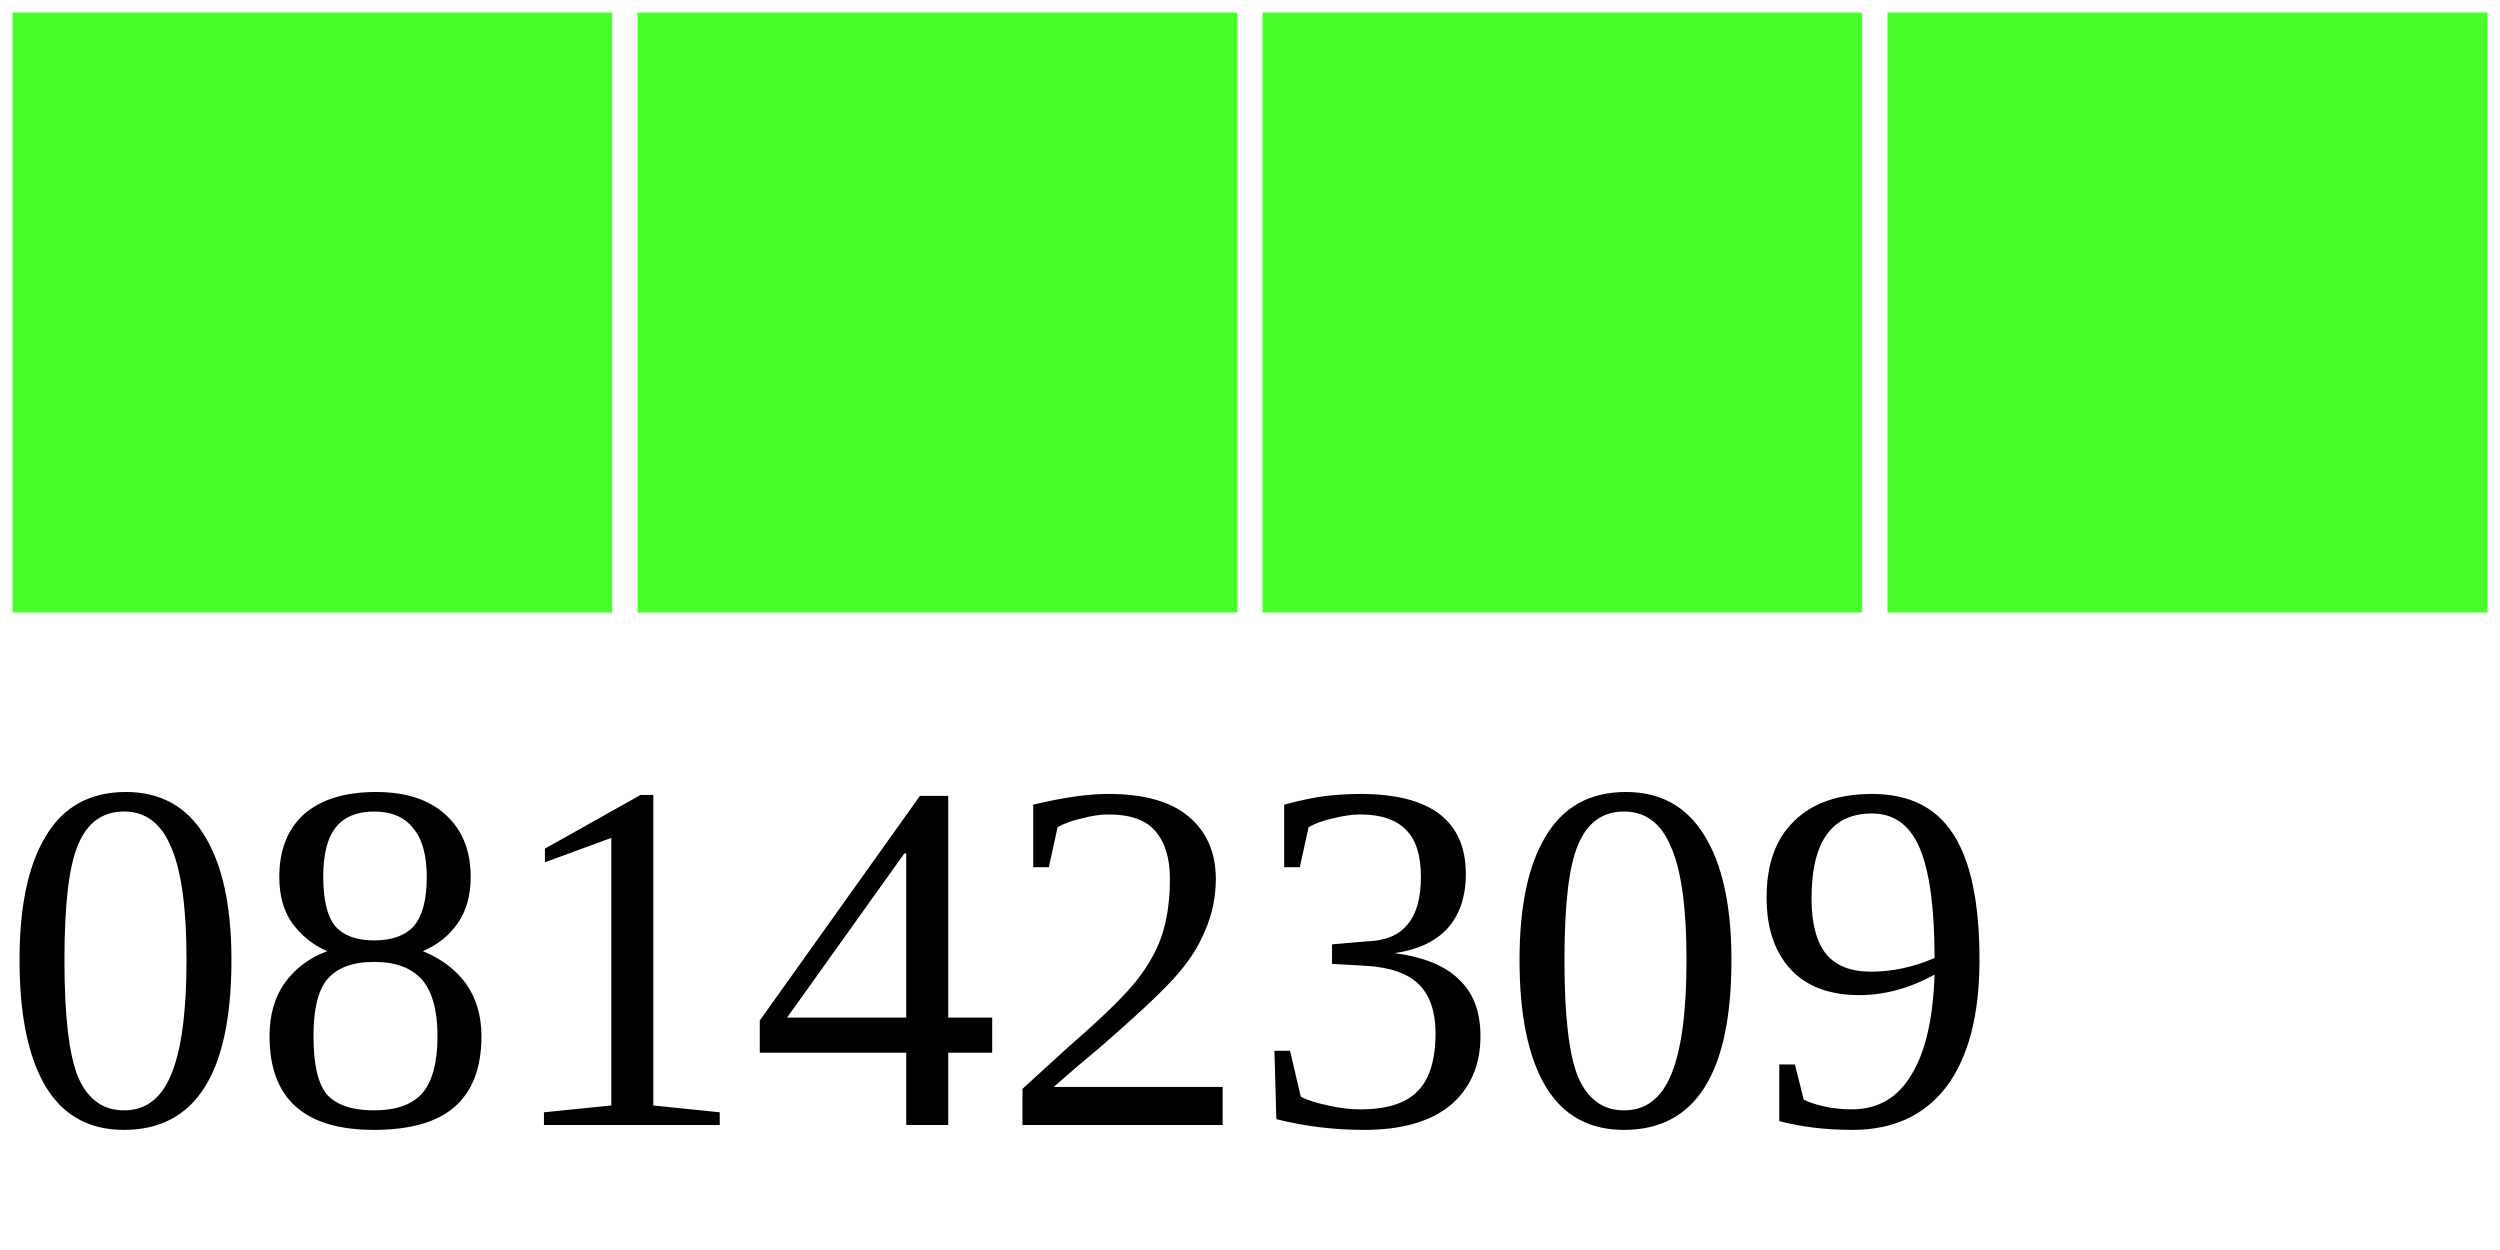
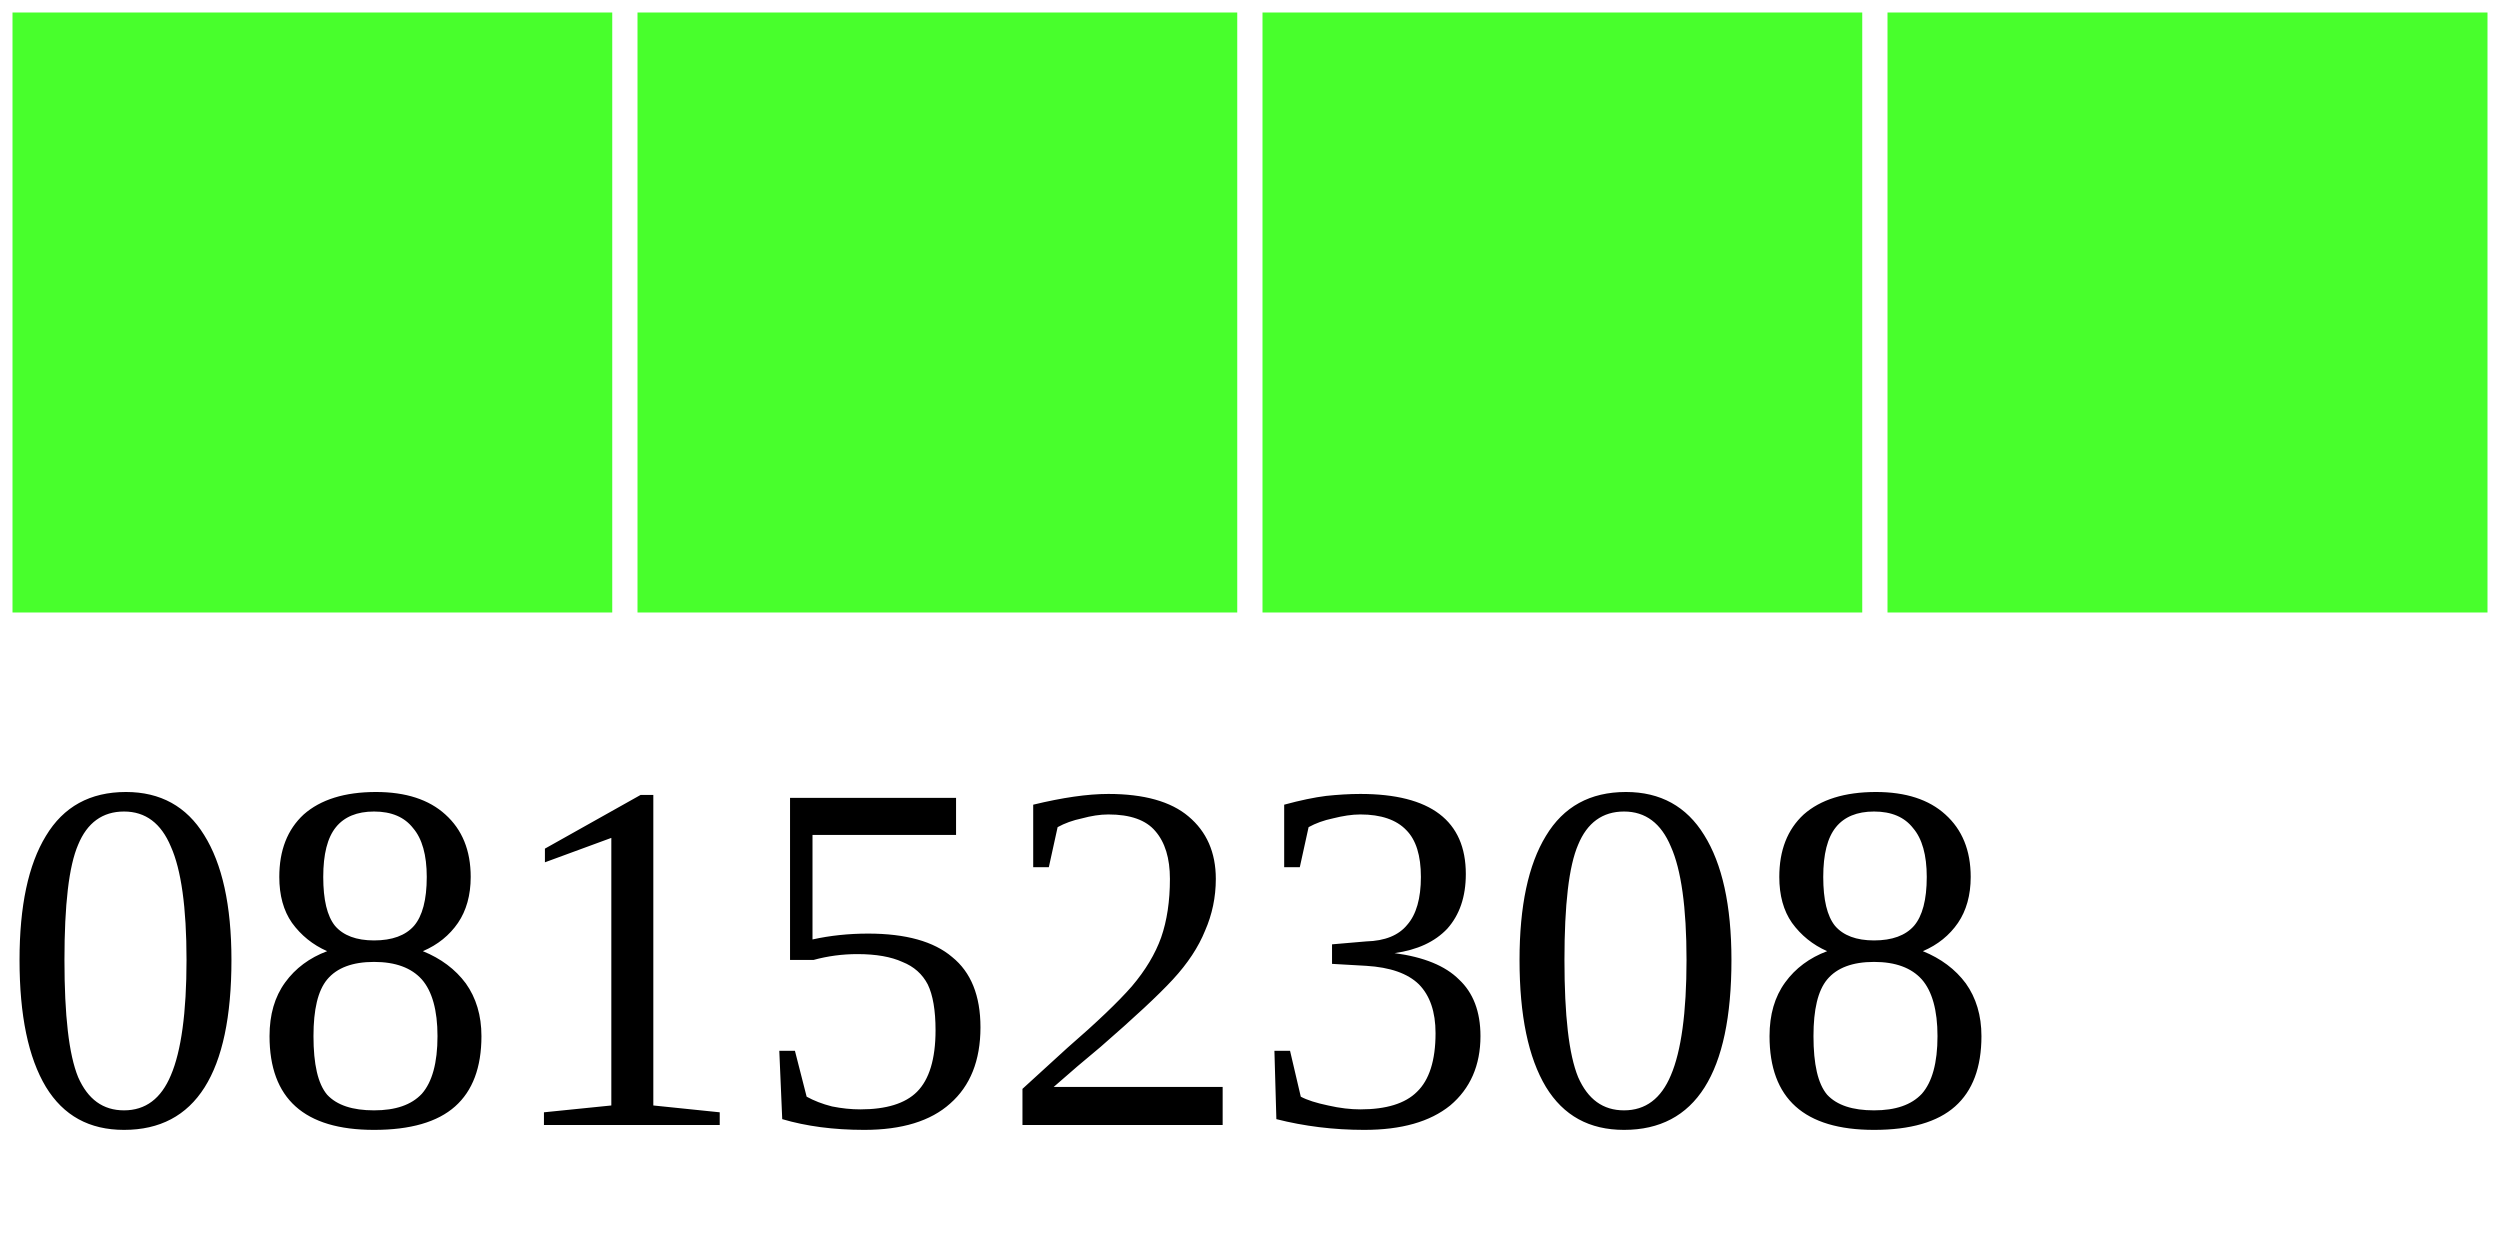
<svg xmlns="http://www.w3.org/2000/svg" width="40" height="20">
  <g>
    <rect width="10" height="10" style="fill:#48FF2C;stroke-width:0.4;stroke:rgb(255,255,255)" x="0" />
    <rect width="10" height="10" style="fill:#48FF2C;stroke-width:0.4;stroke:rgb(255,255,255)" x="10" />
    <rect width="10" height="10" style="fill:#48FF2C;stroke-width:0.4;stroke:rgb(255,255,255)" x="20" />
    <rect width="10" height="10" style="fill:#48FF2C;stroke-width:0.4;stroke:rgb(255,255,255)" x="30" />
-     <text x="0" y="18" fill="black" font-size="8">08142309</text>
+     <text x="0" y="18" fill="black" font-size="8">08152308</text>
  </g>
</svg>
